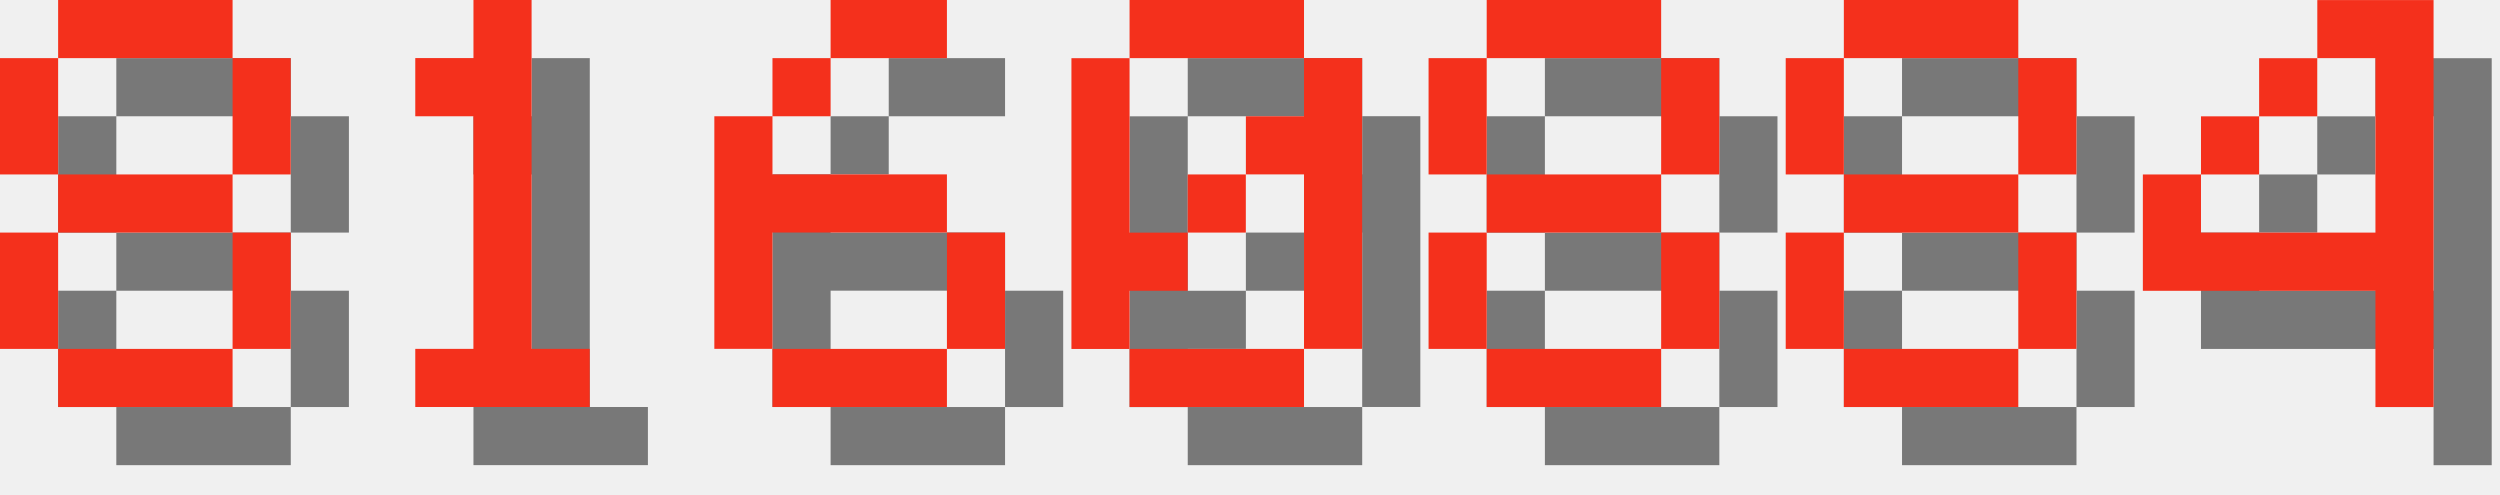
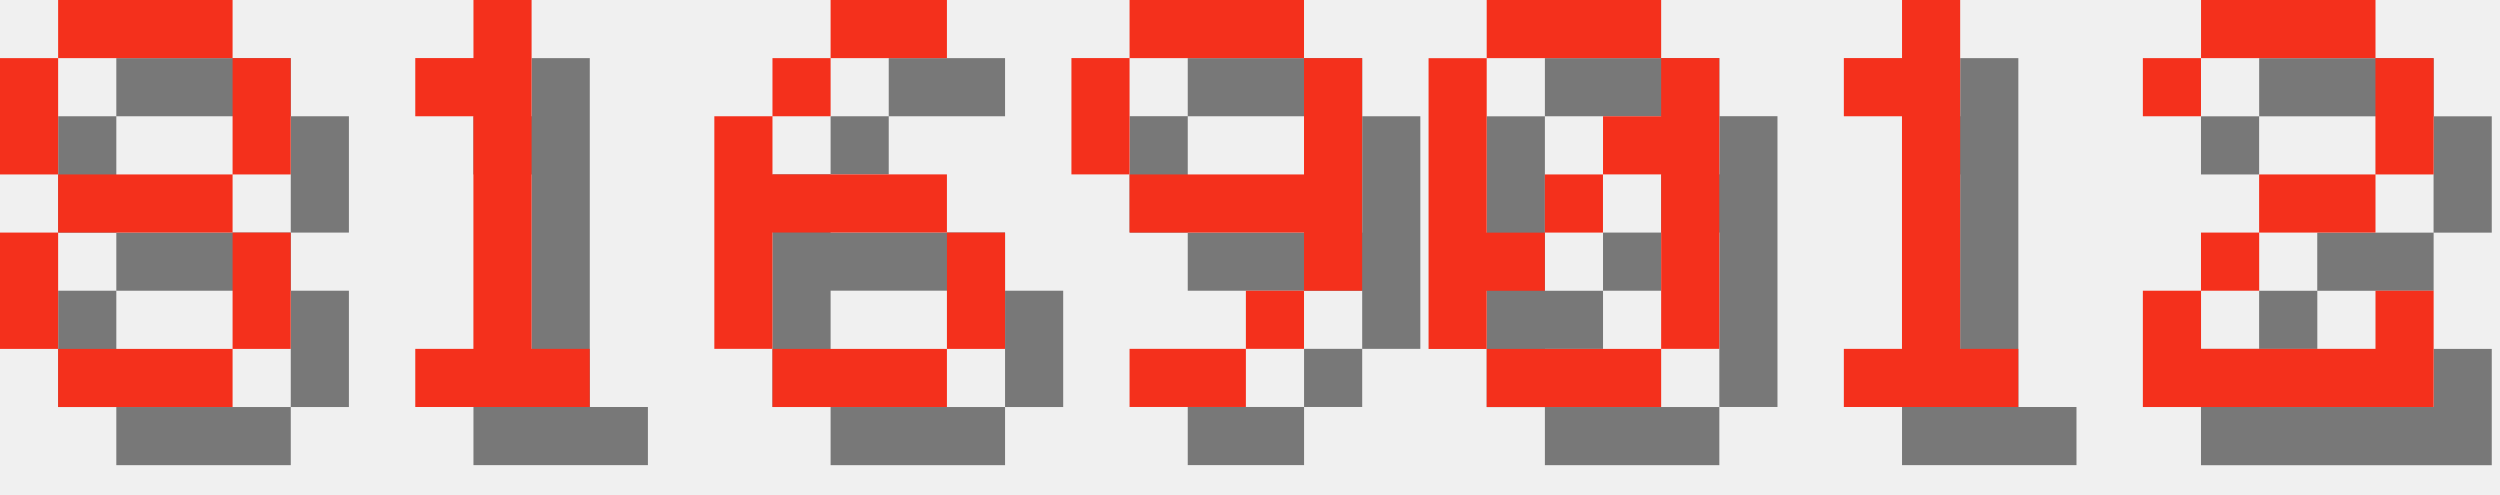
<svg xmlns="http://www.w3.org/2000/svg" version="1.1" width="182.0" height="36">
  <style>
        .text-foreground {
            fill: #F4301C;
        }
        .text-shadow {
            fill: #000000;
            fill-opacity: 0.5;
        }
    </style>
  <g class="digit" id="digit_8" transform="translate(0.0, 0), scale(4)">
    <path id="digit_8_shadow" class="text-shadow" d="m2.117 1.058v1.058h3.175v-1.058h-3.175zm3.175 1.058v2.117h1.058v-2.117h-1.058zm0 2.117h-3.175v1.058h3.175v-1.058zm0 1.058v2.117h1.058v-2.117h-1.058zm0 2.117h-3.175v1.058h3.175v-1.058zm-3.175 0v-2.117h-1.058v2.117h1.058zm0-3.175v-2.117h-1.058v2.117h1.058z" fill-opacity=".5" style="paint-order:stroke fill markers" />
    <path id="digit_8_fg" class="text-foreground" d="m1.058 0v1.058h3.175v-1.058h-3.175zm3.175 1.058v2.117h1.058v-2.117h-1.058zm0 2.117h-3.175v1.058h3.175v-1.058zm0 1.058v2.117h1.058v-2.117h-1.058zm0 2.117h-3.175v1.058h3.175v-1.058zm-3.175 0v-2.117h-1.058v2.117h1.058zm0-3.175v-2.117h-1.058v2.117h1.058z" fill="#fff" style="paint-order:stroke fill markers" />
  </g>
  <g class="digit" id="digit_1" transform="translate(26.0, 0), scale(4)">
    <path id="digit_1_shadow" class="text-shadow" d="m2.117 2.117v1.058h1.058v4.233h-1.058v1.058h3.175v-1.058h-1.058v-6.35h-1.058v1.058h-1.058z" fill-opacity=".5" style="paint-order:stroke fill markers" />
    <path id="digit_1_fg" class="text-foreground" d="m1.058 1.058v1.058h1.058v4.233h-1.058v1.058h3.175v-1.058h-1.058v-6.35h-1.058v1.058h-1.058z" fill="#fff" style="paint-order:stroke fill markers" />
  </g>
  <g class="digit" id="digit_6" transform="translate(52.0, 0), scale(4)">
    <path id="digit_6_shadow" class="text-shadow" d="m3.175 1.058v1.058h2.117v-1.058h-2.117zm0 1.058h-1.058v1.058h1.058v-1.058zm-1.058 1.058h-1.058v4.233h1.058v-2.117h3.175v-1.058h-3.175v-1.058zm3.175 2.117v2.117h1.058v-2.117h-1.058zm0 2.117h-3.175v1.058h3.175v-1.058z" fill-opacity=".5" style="paint-order:stroke fill markers" />
    <path id="digit_6_fg" class="text-foreground" d="m2.117 0v1.058h2.117v-1.058h-2.117zm0 1.058h-1.058v1.058h1.058v-1.058zm-1.058 1.058h-1.058v4.233h1.058v-2.117h3.175v-1.058h-3.175v-1.058zm3.175 2.117v2.117h1.058v-2.117h-1.058zm0 2.117h-3.175v1.058h3.175v-1.058z" fill="#fff" style="paint-order:stroke fill markers" />
  </g>
-   <g class="digit" id="digit_0" transform="translate(78.0, 0), scale(4)">
+   <g class="digit" id="digit_9" transform="translate(78.0, 0), scale(4)">
+     <path id="digit_9_shadow" class="text-shadow" d="m2.117 1.058v1.058h3.175v-1.058h-3.175zm3.175 1.058v2.117h-3.175v1.058h3.175v1.058h1.058v-4.233h-1.058zm0 4.233h-1.058v1.058h1.058v-1.058zm-1.058 1.058h-2.117v1.058h2.117v-1.058zm-2.117-3.175v-2.117h-1.058v2.117h1.058z" fill-opacity=".5" style="paint-order:stroke fill markers" />
+     <path id="digit_9_fg" class="text-foreground" d="m1.058 0v1.058h3.175v-1.058h-3.175zm3.175 1.058v2.117h-3.175v1.058h3.175v1.058h1.058v-4.233h-1.058zm0 4.233h-1.058v1.058h1.058v-1.058zm-1.058 1.058h-2.117v1.058h2.117v-1.058zm-2.117-3.175v-2.117h-1.058v2.117h1.058z" fill="#fff" style="paint-order:stroke fill markers" />
+   </g>
+   <g class="digit" id="digit_0" transform="translate(104.0, 0), scale(4)">
    <path id="digit_0_shadow" class="text-shadow" d="m2.117 1.058v1.058h3.175v-1.058h-3.175zm3.175 1.058v1.058h-1.058v1.058h1.058v3.175h1.058v-5.292h-1.058zm0 5.292h-3.175v1.058h3.175v-1.058zm-3.175 0v-1.058h1.058v-1.058h-1.058v-3.175h-1.058v5.292h1.058zm1.058-2.117h1.058v-1.058h-1.058v1.058z" fill-opacity=".5" style="paint-order:stroke fill markers" />
    <path id="digit_0_fg" class="text-foreground" d="m1.058 0v1.058h3.175v-1.058h-3.175zm3.175 1.058v1.058h-1.058v1.058h1.058v3.175h1.058v-5.292h-1.058zm0 5.292h-3.175v1.058h3.175v-1.058zm-3.175 0v-1.058h1.058v-1.058h-1.058v-3.175h-1.058v5.292h1.058zm1.058-2.117h1.058v-1.058h-1.058v1.058z" fill="#fff" style="paint-order:stroke fill markers" />
  </g>
-   <g class="digit" id="digit_8" transform="translate(104.0, 0), scale(4)">
-     <path id="digit_8_shadow" class="text-shadow" d="m2.117 1.058v1.058h3.175v-1.058h-3.175zm3.175 1.058v2.117h1.058v-2.117h-1.058zm0 2.117h-3.175v1.058h3.175v-1.058zm0 1.058v2.117h1.058v-2.117h-1.058zm0 2.117h-3.175v1.058h3.175v-1.058zm-3.175 0v-2.117h-1.058v2.117h1.058zm0-3.175v-2.117h-1.058v2.117h1.058z" fill-opacity=".5" style="paint-order:stroke fill markers" />
-     <path id="digit_8_fg" class="text-foreground" d="m1.058 0v1.058h3.175v-1.058h-3.175zm3.175 1.058v2.117h1.058v-2.117h-1.058zm0 2.117h-3.175v1.058h3.175v-1.058zm0 1.058v2.117h1.058v-2.117h-1.058zm0 2.117h-3.175v1.058h3.175v-1.058zm-3.175 0v-2.117h-1.058v2.117h1.058zm0-3.175v-2.117h-1.058v2.117h1.058z" fill="#fff" style="paint-order:stroke fill markers" />
+   <g class="digit" id="digit_1" transform="translate(130.0, 0), scale(4)">
+     <path id="digit_1_shadow" class="text-shadow" d="m2.117 2.117v1.058h1.058v4.233h-1.058v1.058h3.175v-1.058h-1.058v-6.35h-1.058v1.058h-1.058z" fill-opacity=".5" style="paint-order:stroke fill markers" />
+     <path id="digit_1_fg" class="text-foreground" d="m1.058 1.058v1.058h1.058v4.233h-1.058v1.058h3.175v-1.058h-1.058v-6.35h-1.058v1.058h-1.058z" fill="#fff" style="paint-order:stroke fill markers" />
  </g>
-   <g class="digit" id="digit_8" transform="translate(130.0, 0), scale(4)">
-     <path id="digit_8_shadow" class="text-shadow" d="m2.117 1.058v1.058h3.175v-1.058h-3.175zm3.175 1.058v2.117h1.058v-2.117h-1.058zm0 2.117h-3.175v1.058h3.175v-1.058zm0 1.058v2.117h1.058v-2.117h-1.058zm0 2.117h-3.175v1.058h3.175v-1.058zm-3.175 0v-2.117h-1.058v2.117h1.058zm0-3.175v-2.117h-1.058v2.117h1.058z" fill-opacity=".5" style="paint-order:stroke fill markers" />
-     <path id="digit_8_fg" class="text-foreground" d="m1.058 0v1.058h3.175v-1.058h-3.175zm3.175 1.058v2.117h1.058v-2.117h-1.058zm0 2.117h-3.175v1.058h3.175v-1.058zm0 1.058v2.117h1.058v-2.117h-1.058zm0 2.117h-3.175v1.058h3.175v-1.058zm-3.175 0v-2.117h-1.058v2.117h1.058zm0-3.175v-2.117h-1.058v2.117h1.058z" fill="#fff" style="paint-order:stroke fill markers" />
-   </g>
-   <g class="digit" id="digit_4" transform="translate(156.0, 0), scale(4)">
-     <path id="digit_4_shadow" class="text-shadow" d="m4.233 1.058v1.058h1.058v3.175h-3.175v-1.058h-1.058v2.117h4.233v2.117h1.058v-7.408h-2.117zm-2.117 3.175h1.058v-1.058h-1.058v1.058zm1.058-1.058h1.058v-1.058h-1.058v1.058z" fill-opacity=".5" style="paint-order:stroke fill markers" />
-     <path id="digit_4_fg" class="text-foreground" d="m3.175 0v1.058h1.058v3.175h-3.175v-1.058h-1.058v2.117h4.233v2.117h1.058v-7.408h-2.117zm-2.117 3.175h1.058v-1.058h-1.058v1.058zm1.058-1.058h1.058v-1.058h-1.058v1.058z" fill="#fff" style="paint-order:stroke fill markers" />
+   <g class="digit" id="digit_2" transform="translate(156.0, 0), scale(4)">
+     <path id="digit_2_shadow" class="text-shadow" d="m1.058 2.117v1.058h1.058v-1.058h3.175v2.117h-2.117v1.058h-1.058v1.058h-1.058v2.117h5.292v-2.117h-1.058v1.058h-3.175v-1.058h1.058v-1.058h2.117v-1.058h1.058v-2.117h-1.058v-1.058h-3.175v1.058h-1.058z" fill-opacity=".5" style="paint-order:stroke fill markers" />
+     <path id="digit_2_fg" class="text-foreground" d="m0 1.058v1.058h1.058v-1.058h3.175v2.117h-2.117v1.058h-1.058v1.058h-1.058v2.117h5.292v-2.117h-1.058v1.058h-3.175v-1.058h1.058v-1.058h2.117v-1.058h1.058v-2.117h-1.058v-1.058h-3.175v1.058h-1.058z" fill="#fff" style="paint-order:stroke fill markers" />
  </g>
</svg>
